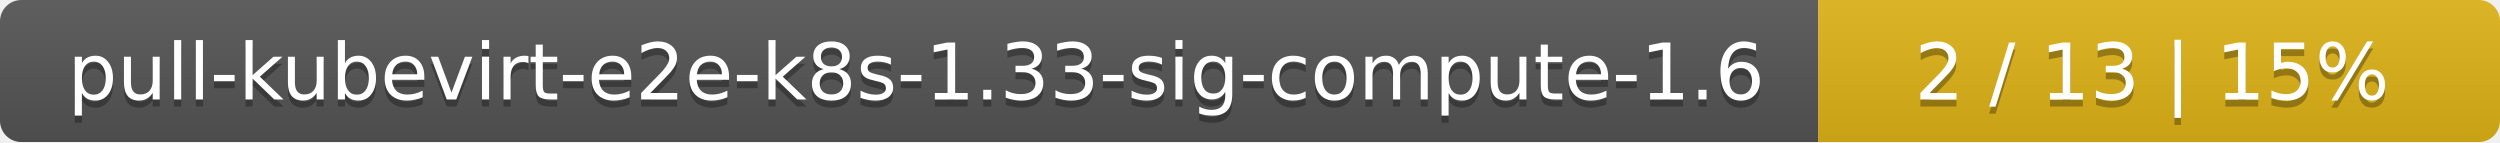
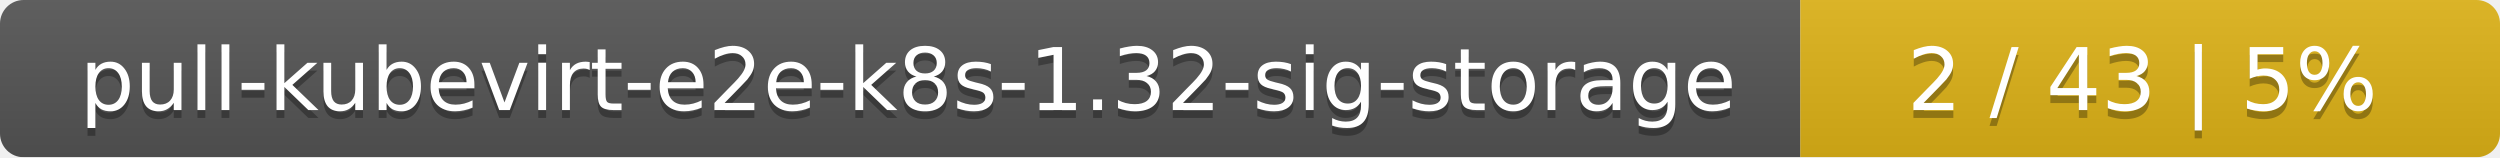
- <svg xmlns="http://www.w3.org/2000/svg" width="352" height="20">
+ <svg xmlns="http://www.w3.org/2000/svg" width="318" height="20">
  <linearGradient id="smooth" x2="0" y2="100%">
    <stop offset="0" stop-color="#bbb" stop-opacity=".1" />
    <stop offset="1" stop-opacity=".1" />
  </linearGradient>
  <mask id="round">
-     <rect width="352" height="20" rx="3" fill="#fff" />
+     <rect width="318" height="20" rx="3" fill="#fff" />
  </mask>
  <g mask="url(#round)">
-     <rect width="256" height="20" fill="#555" />
-     <rect x="256" width="96" height="20" fill="#dfb317" />
-     <rect width="352" height="20" fill="url(#smooth)" />
+     <rect width="229" height="20" fill="#555" />
+     <rect x="229" width="89" height="20" fill="#dfb317" />
+     <rect width="318" height="20" fill="url(#smooth)" />
  </g>
  <g fill="#fff" text-anchor="middle" font-family="DejaVu Sans,Verdana,Geneva,sans-serif" font-size="11">
-     <text x="129" y="15" fill="#010101" fill-opacity=".3">pull-kubevirt-e2e-k8s-1.33-sig-compute-1.6</text>
-     <text x="129" y="14">pull-kubevirt-e2e-k8s-1.33-sig-compute-1.6</text>
-     <text x="303" y="15" fill="#010101" fill-opacity=".3">2 / 13    |    15%</text>
-     <text x="303" y="14">2 / 13    |    15%</text>
+     <text x="115.5" y="15" fill="#010101" fill-opacity=".3">pull-kubevirt-e2e-k8s-1.32-sig-storage</text>
+     <text x="115.5" y="14">pull-kubevirt-e2e-k8s-1.32-sig-storage</text>
+     <text x="272.5" y="15" fill="#010101" fill-opacity=".3">2 / 43    |    5%</text>
+     <text x="272.5" y="14">2 / 43    |    5%</text>
  </g>
</svg>
